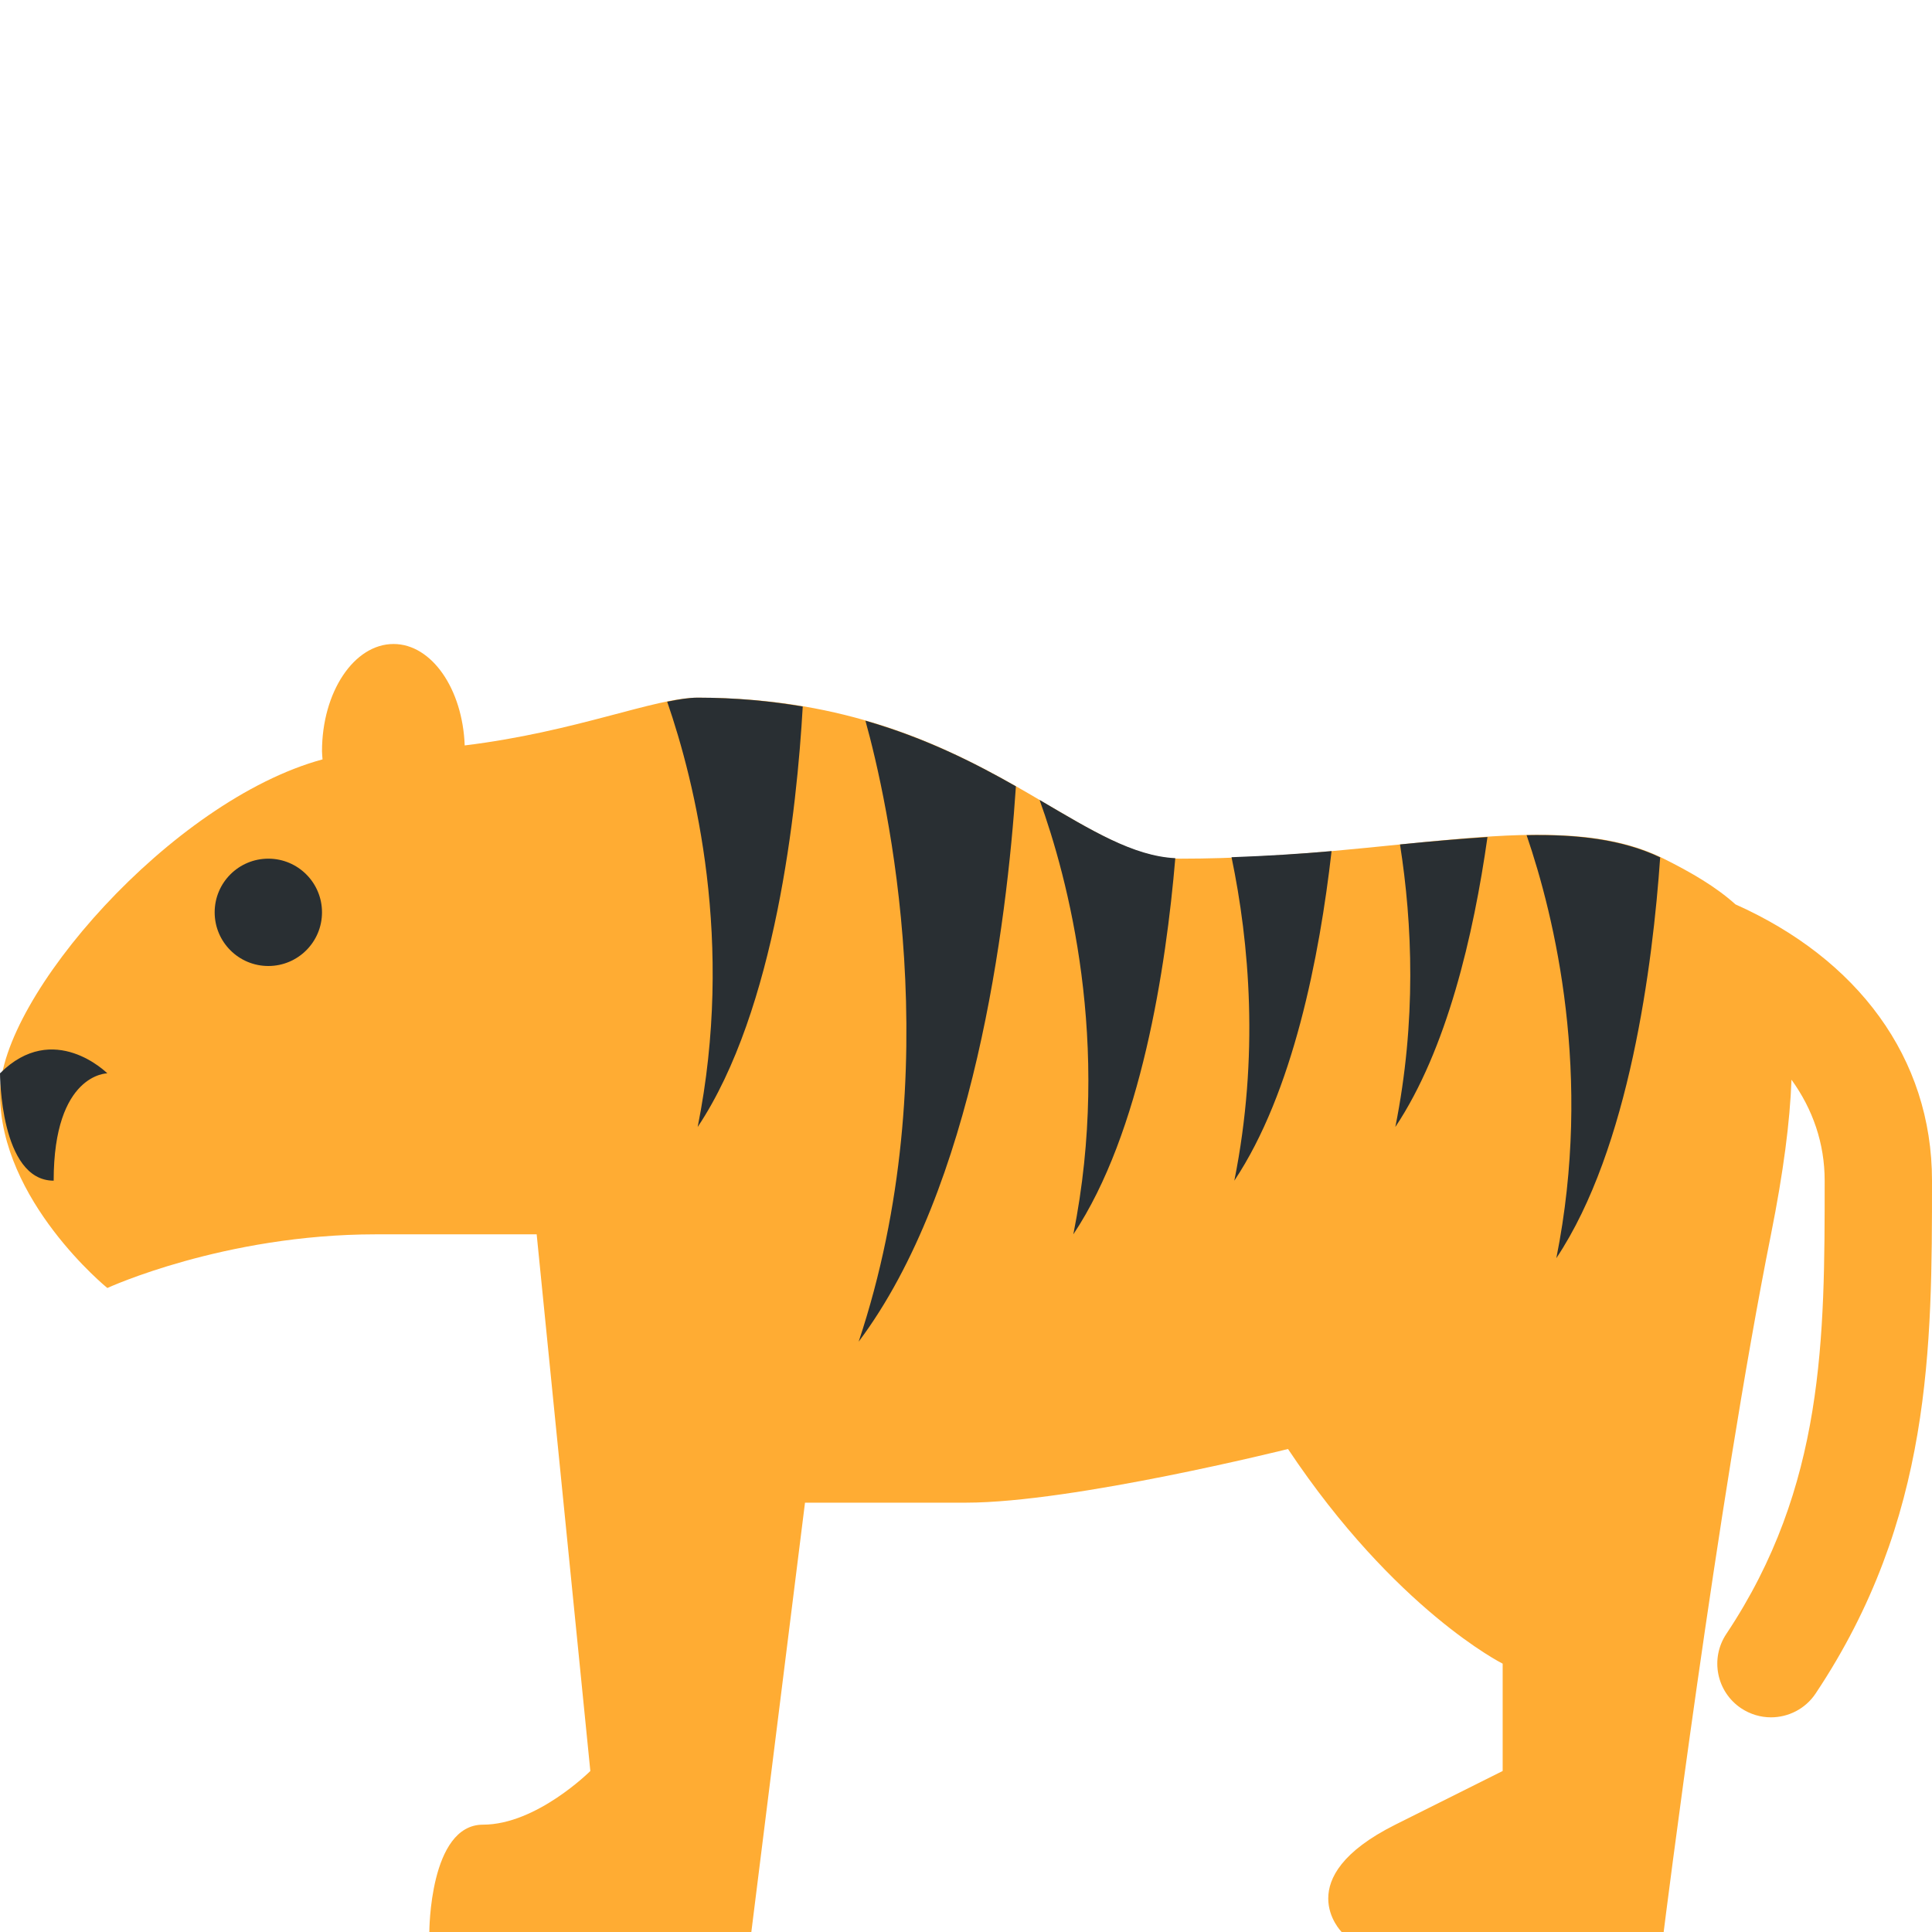
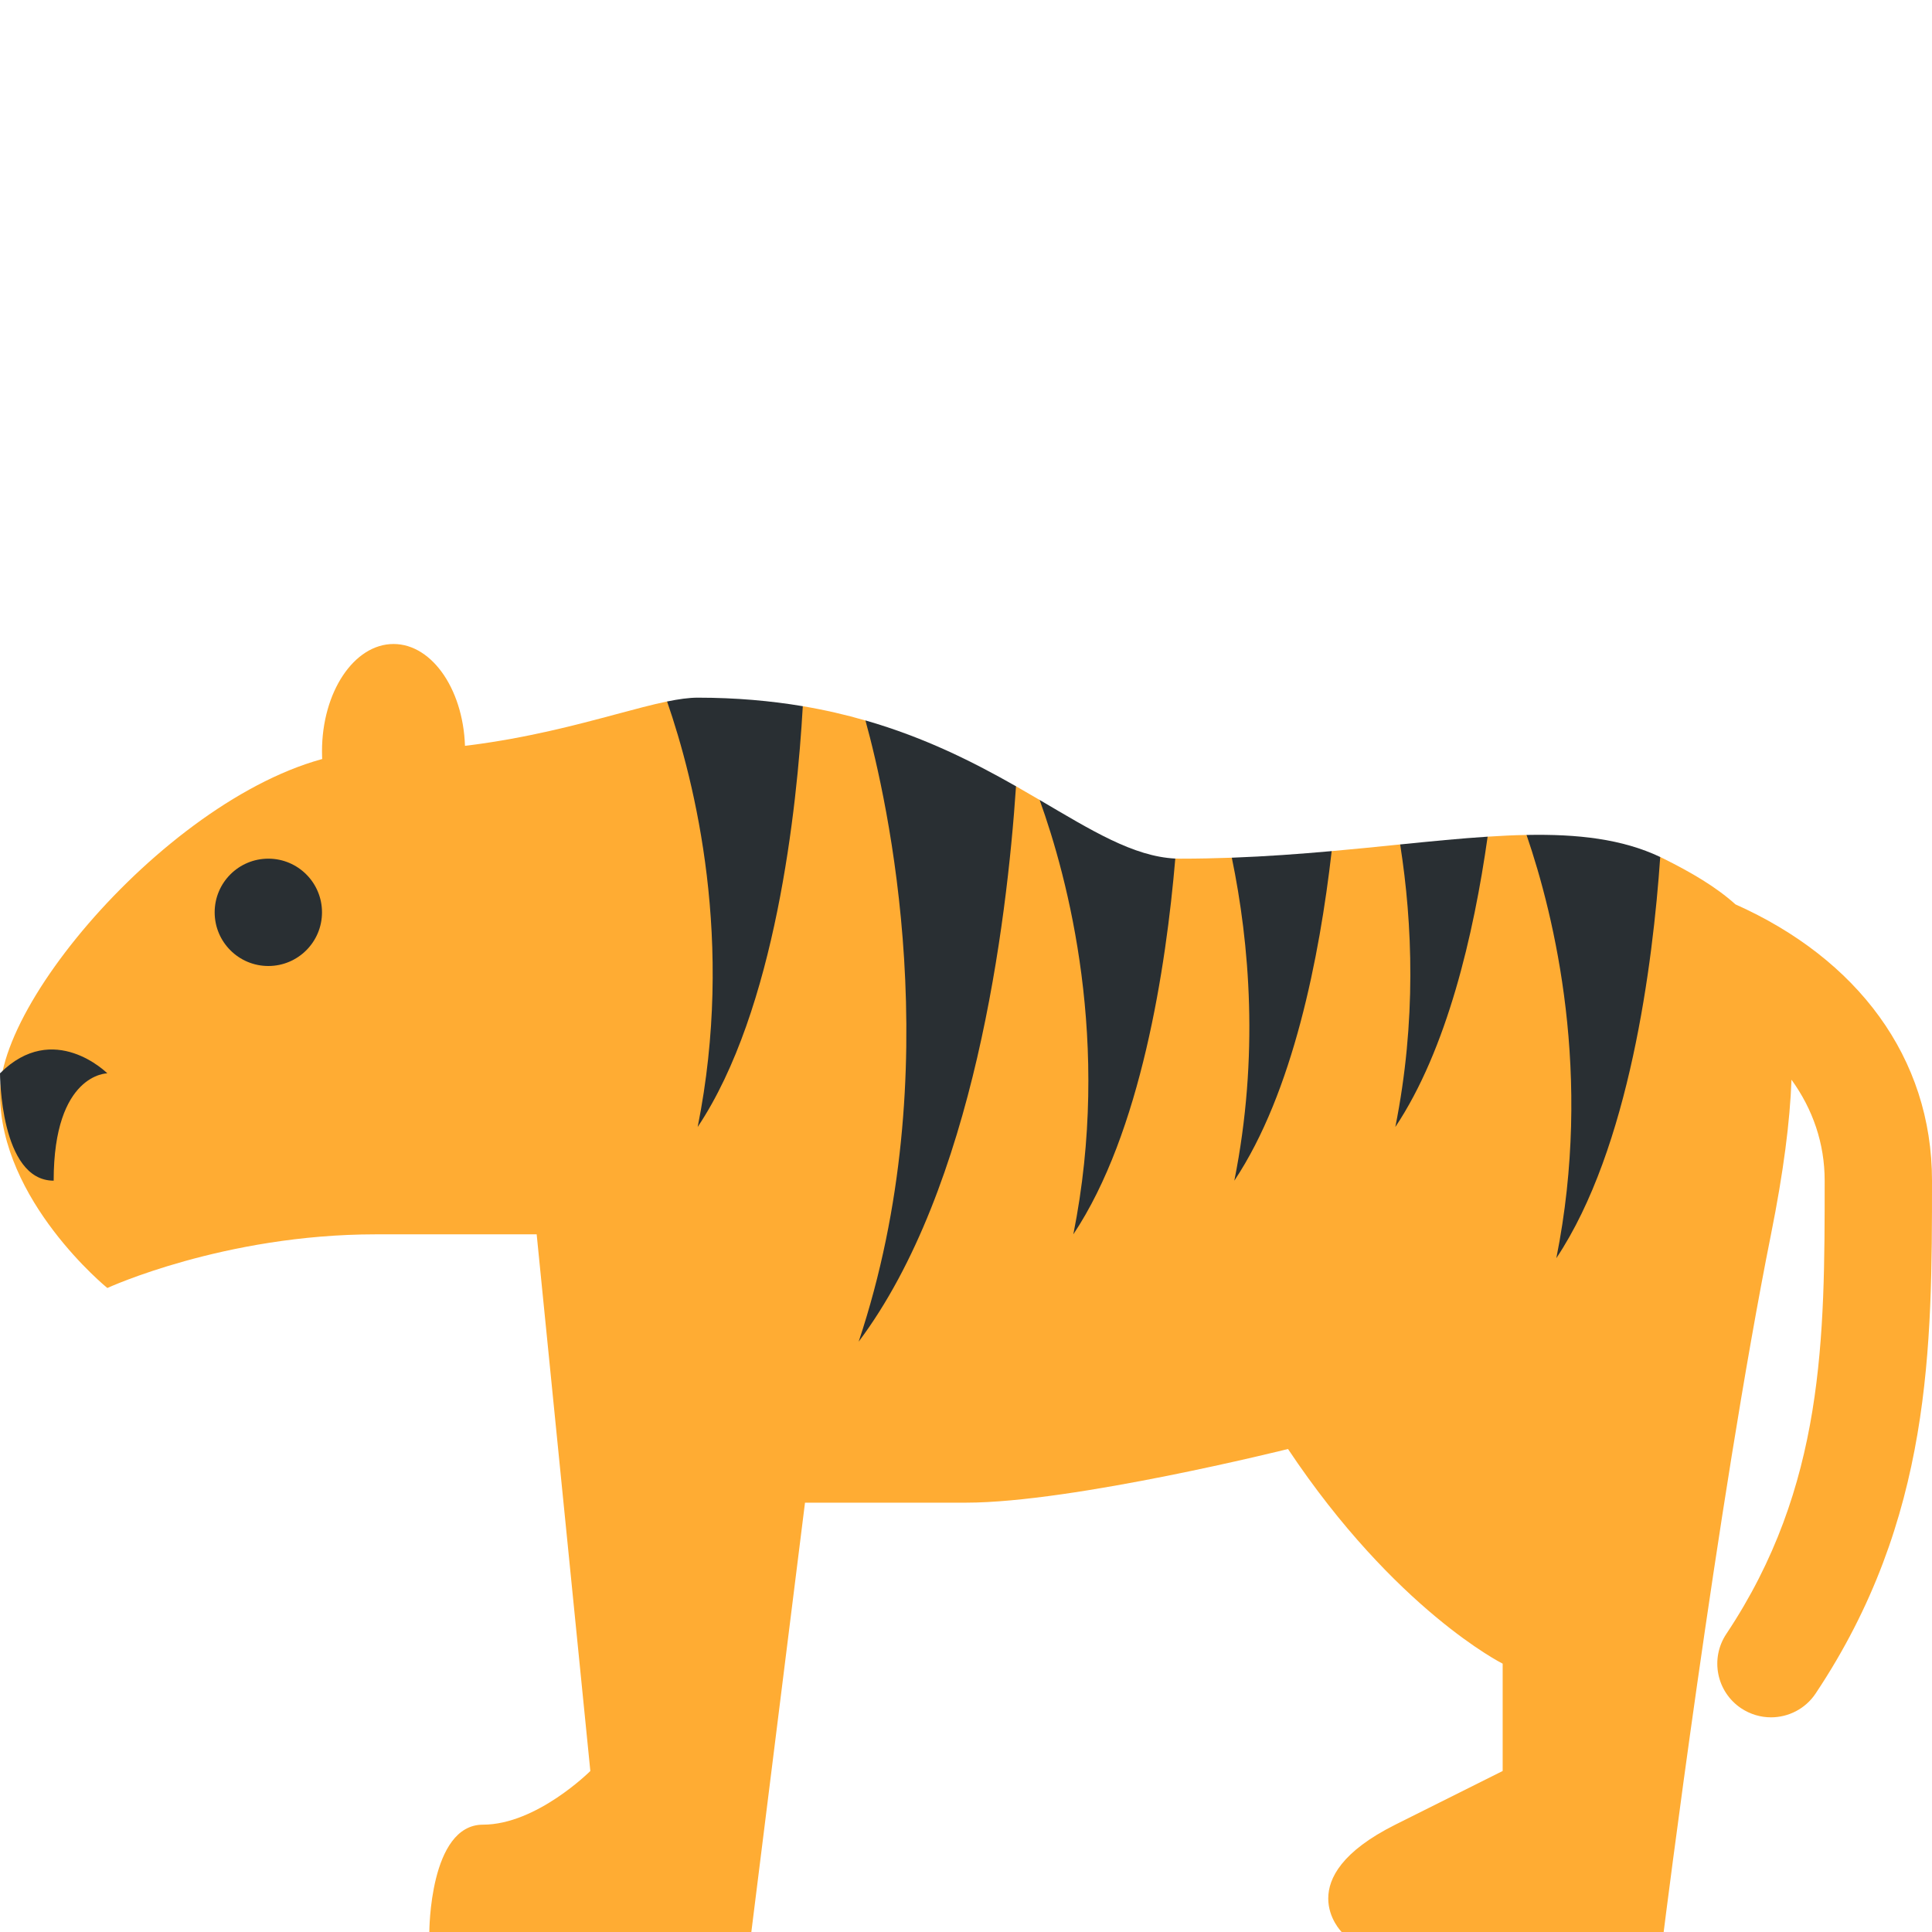
<svg xmlns="http://www.w3.org/2000/svg" viewBox="0 0 36 36">
-   <path fill="#FFAC33" d="M32.338 16.852c-.367-.33-.818-.592-1.338-.852-2-1-5 0-9 0-2 0-3.901-3-9-3-.801 0-2.256.635-4.341.89C8.62 12.837 8.044 12 7.333 12 6.597 12 6 12.895 6 14c0 .051.007.1.01.15C3.19 14.916 0 18.589 0 20.375 0 22.375 2 24 2 24s2.171-1 5-1h3l1 10s-1 1-2 1-1 2-1 2h6l1-8h3c2 0 6-1 6-1 2 3 4 4 4 4v2l-2 1c-2 1-1 2-1 2h6s1-8 2-13c.232-1.162.353-2.101.382-2.881.396.549.618 1.183.618 1.881 0 2.93 0 5.697-1.832 8.445-.307.46-.183 1.08.277 1.387.171.113.364.168.554.168.323 0 .641-.156.833-.445C36 28.303 36 25.099 36 22c0-2.297-1.396-4.137-3.662-5.148z" />
-   <circle fill="#292F33" cx="5" cy="17" r="1" />
-   <path fill="#292F33" d="M0 20s0 2 1 2c0-2 1-2 1-2s-1-1-2 0zm16 5c2.154-2.872 2.759-7.794 2.93-10.348-.779-.443-1.685-.901-2.804-1.223.403 1.455 1.562 6.506-.126 11.571zm4-2c1.264-1.896 1.729-4.988 1.9-7.009-.783-.039-1.562-.518-2.529-1.085.524 1.452 1.345 4.512.629 8.094zm3-1c1.094-1.641 1.588-4.177 1.812-6.141-.59.053-1.218.09-1.864.114.331 1.592.518 3.698.052 6.027zm3-1c.961-1.442 1.458-3.574 1.717-5.403-.515.033-1.052.08-1.63.138.232 1.478.308 3.291-.087 5.265zm3 2.444c1.364-2.046 1.797-5.486 1.935-7.468-.707-.336-1.538-.432-2.489-.414.523 1.528 1.236 4.471.554 7.882zM13 21c1.455-2.182 1.85-5.942 1.958-7.835C14.36 13.063 13.714 13 13 13c-.161 0-.356.032-.568.075.523 1.516 1.256 4.483.568 7.925z" />
+   <ellipse rx="1.333" ry="2" cx="7.333" cy="14" fill="#ffac33" />
+   <path fill="#ffac33" d="M 7,14 c 2.51,0 4.32,-0.7 5.43,-0.929 l 1.57,0.929 l 0.959,-0.841 c 0.414,0.07 0.802,0.16 1.167,0.266 l 1.374,1.575 l 1.432,-0.349 c 0.151,0.086 0.298,0.172 0.44,0.255 l 1.628,1.594 l 0.9,-0.502 c 0.033,0.001 0.067,0.002 0.1,0.002 c 0.324,0 0.642,-0.007 0.953,-0.018 l 1.047,0.518 l 0.814,-0.641 c 0.409,-0.036 0.804,-0.076 1.186,-0.115 l 0.09,-0.009 l 0.91,0.265 l 0.72,-0.41 c 0.249,-0.016 0.491,-0.028 0.725,-0.032 l 1.555,0.942 l 0.936,-0.531 c 0.021,0.01 0.043,0.02 0.064,0.031 c 0.52,0.26 0.971,0.522 1.338,0.852 c 2.267,1.011 3.662,2.851 3.662,5.148 c 0,3.099 0,6.303 -2.168,9.555 c -0.192,0.289 -0.51,0.445 -0.832,0.445 c -0.191,0 -0.384,-0.055 -0.555,-0.168 c -0.46,-0.307 -0.584,-0.927 -0.277,-1.387 c 1.832,-2.748 1.832,-5.515 1.832,-8.445 c 0,-0.698 -0.222,-1.332 -0.618,-1.881 c -0.029,0.78 -0.149,1.719 -0.382,2.881 c -1,5 -2,13 -2,13 h-6 s -1,-1 1,-2 l 2,-1 v-2 s -2,-1 -4,-4 c 0,0 -4,1 -6,1 h-3 l -1,8 h-6 s 0,-2 1,-2 s 2,-1 2,-1 l -1,-10 h-3 c -2.829,0 -5,1 -5,1 s -2,-1.625 -2,-3.625 s 4,-6.375 7,-6.375 Z" />
+   <path fill="#292f33" d="M18.932,14.651 C18.76,17.209 18.151,22.132 16,25 C17.685,19.946 16.531,14.893 16.126,13.424 C17.246,13.746 18.152,14.208 18.932,14.651 Z" />
+   <path fill="#292f33" d="M19.372,14.906 C20.34,15.474 21.117,15.959 21.9,15.998 C21.728,18.018 21.262,21.107 20,23 C20.715,19.426 19.897,16.362 19.372,14.906 Z" />
+   <path fill="#292f33" d="M24.814,15.859 C24.589,17.822 24.094,20.36 23,22 C23.464,19.678 23.282,17.572 22.953,15.982 C23.602,15.958 24.222,15.912 24.814,15.859 Z" />
+   <path fill="#292f33" d="M27.72,15.59 C27.461,17.42 26.962,19.557 26,21 C26.394,19.028 26.322,17.212 26.09,15.735 C26.665,15.677 27.208,15.623 27.72,15.59 Z" />
+   <path fill="#292f33" d="M28.445,15.558 C29.398,15.539 30.228,15.633 30.936,15.969 C30.799,17.95 30.365,21.396 29,23.444 C29.682,20.032 28.968,17.085 28.445,15.558 Z" />
+   <path fill="#292f33" d="M14.959,13.159 C14.851,15.054 14.454,18.819 13,21 C13.689,17.556 12.954,14.586 12.43,13.071 C12.647,13.027 12.837,13 13,13 C13.713,13 14.363,13.059 14.959,13.159 Z" />
+   <circle cx="5" cy="17" r="1" fill="#292f33" />
+   <path d="M 0 20 c 1,-1 2,0 2,0 s -1,0 -1,2 c -1,0 -1,-2 -1,-2 Z" fill="#292f33" />
</svg>
